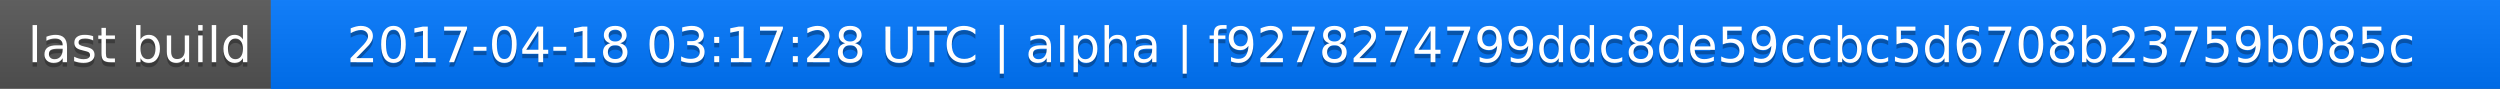
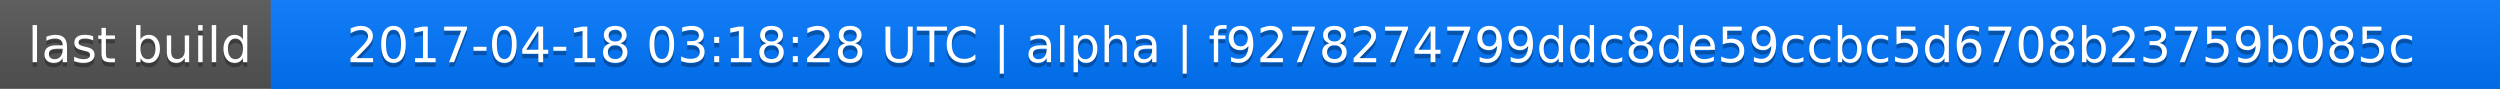
<svg xmlns="http://www.w3.org/2000/svg" width="563" height="20">
  <linearGradient id="a" x2="0" y2="100%">
    <stop offset="0" stop-color="#bbb" stop-opacity=".1" />
    <stop offset="1" stop-opacity=".1" />
  </linearGradient>
  <rect rx="0" width="563" height="20" fill="#555" />
  <rect rx="0" x="61" width="502" height="20" fill="#07f" />
  <path fill="#07f" d="M61 0h4v20h-4z" />
  <rect rx="0" width="563" height="20" fill="url(#a)" />
  <g fill="#fff" text-anchor="middle" font-family="DejaVu Sans,Verdana,Geneva,sans-serif" font-size="11">
    <text x="31.5" y="15" fill="#010101" fill-opacity=".3">last build</text>
    <text x="31.5" y="14">last build</text>
-     <text x="311" y="15" fill="#010101" fill-opacity=".3">2017-04-18 03:17:28 UTC | alpha | f9278274799ddc8de59ccbc5d6708b23759b085c</text>
-     <text x="311" y="14">2017-04-18 03:17:28 UTC | alpha | f9278274799ddc8de59ccbc5d6708b23759b085c</text>
+     <text x="311" y="15" fill="#010101" fill-opacity=".3">2017-04-18 03:18:28 UTC | alpha | f9278274799ddc8de59ccbc5d6708b23759b085c</text>
+     <text x="311" y="14">2017-04-18 03:18:28 UTC | alpha | f9278274799ddc8de59ccbc5d6708b23759b085c</text>
  </g>
</svg>
